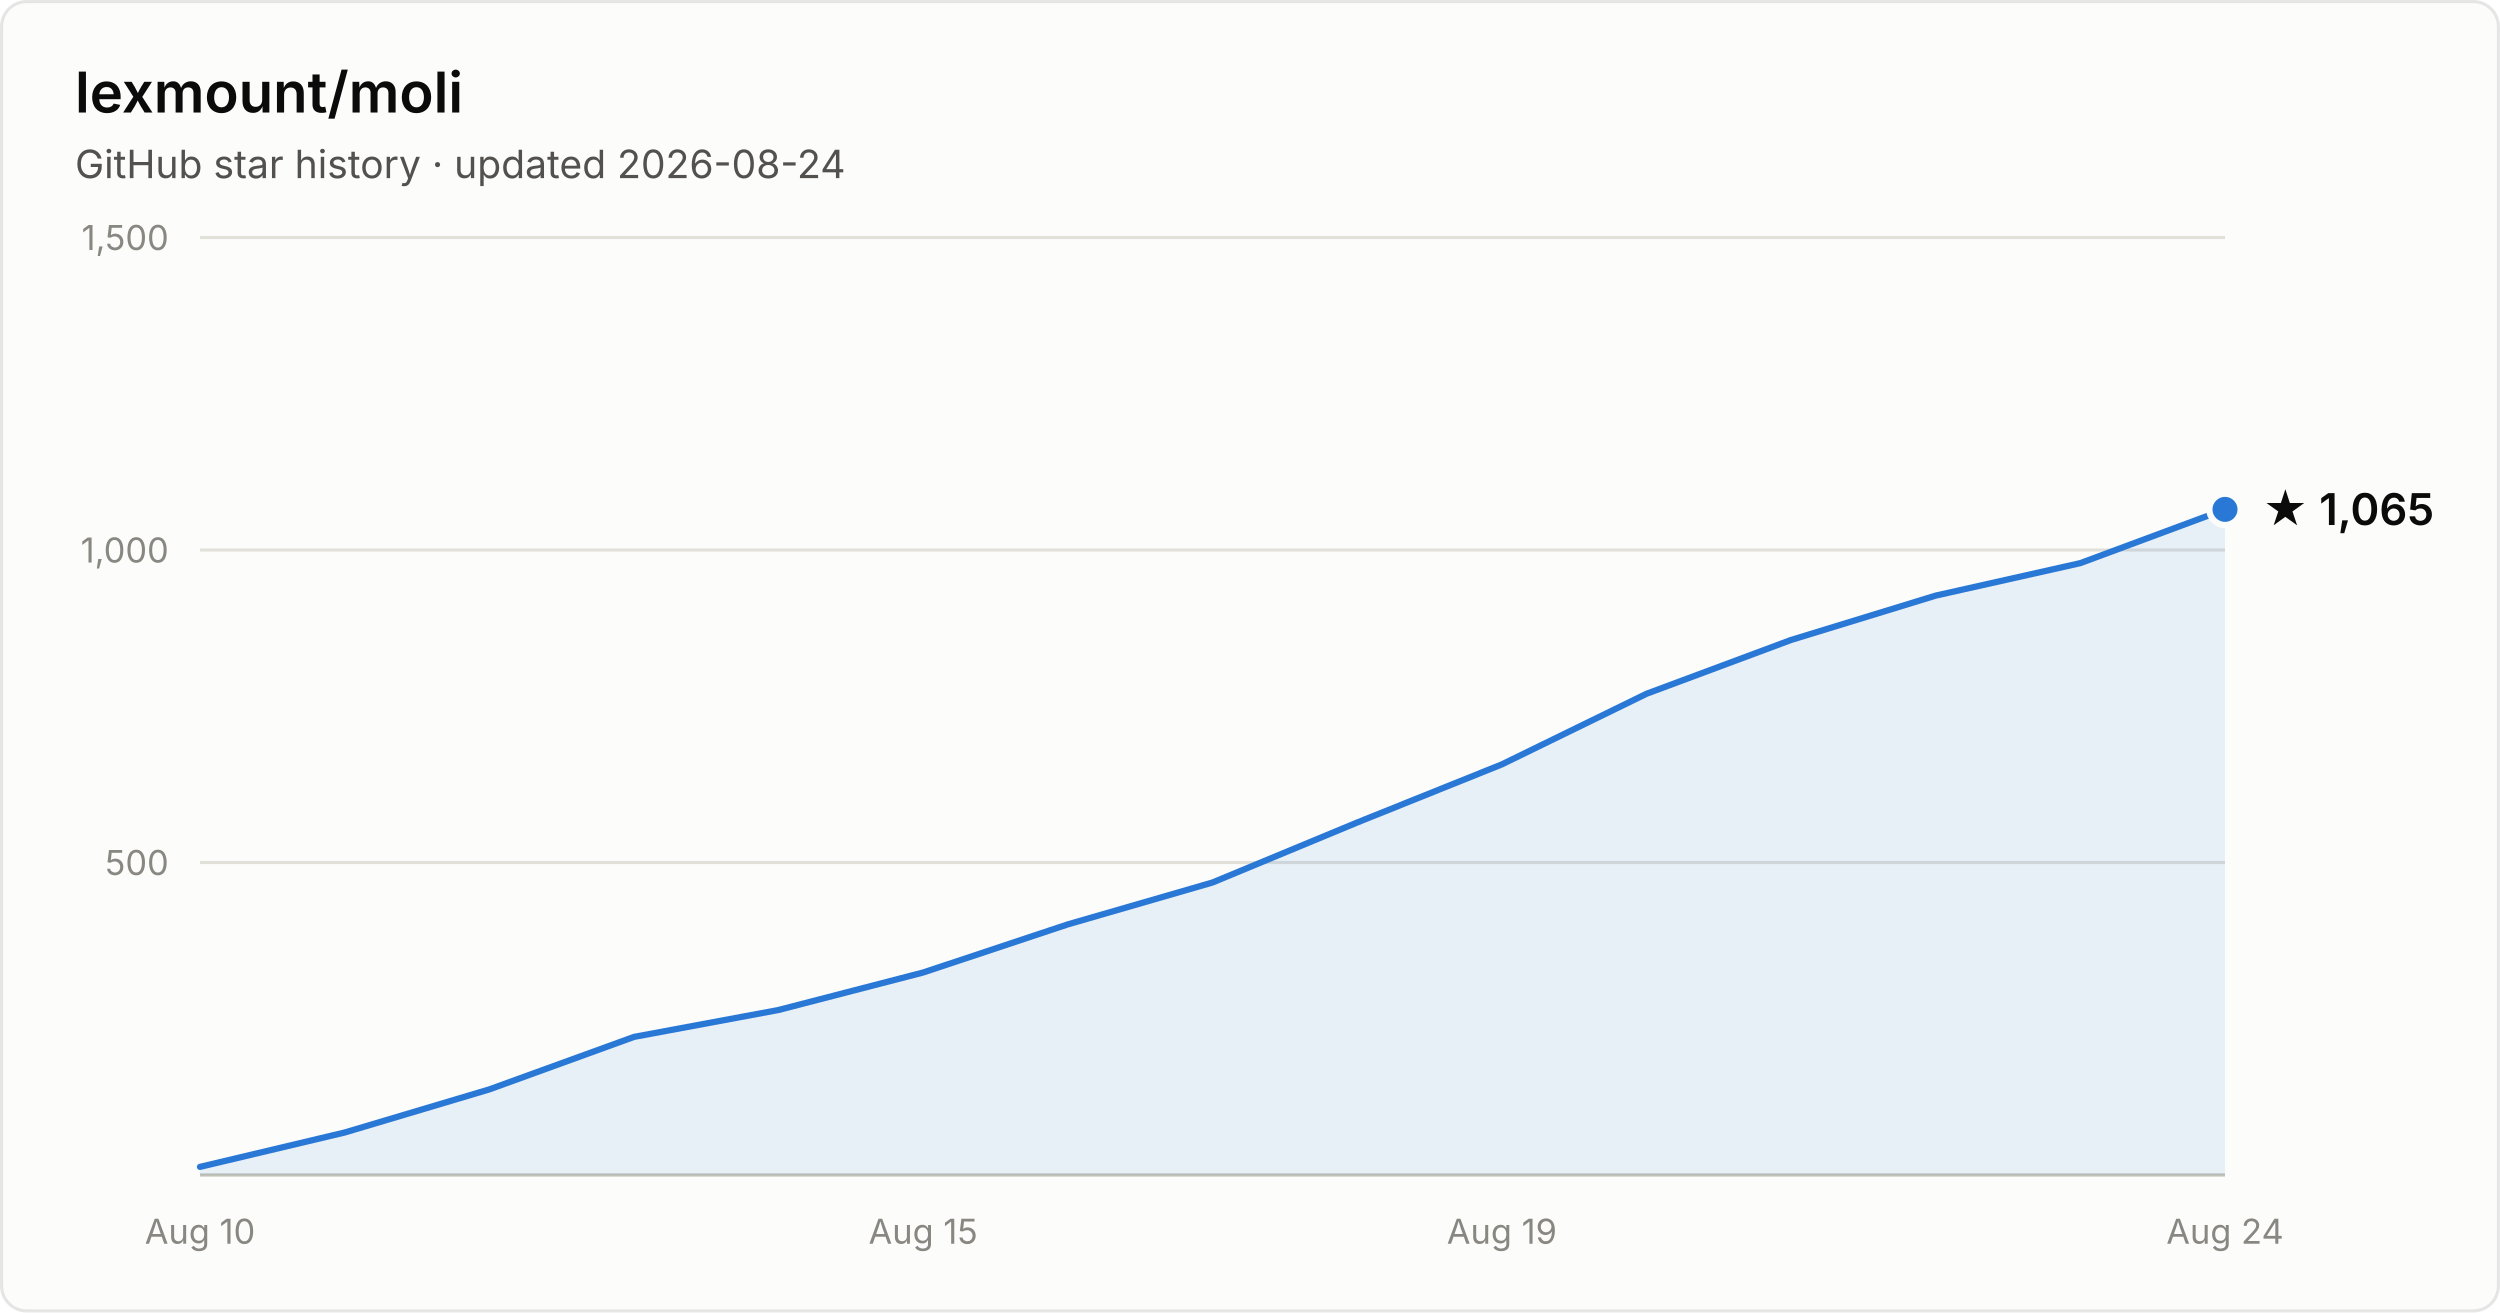
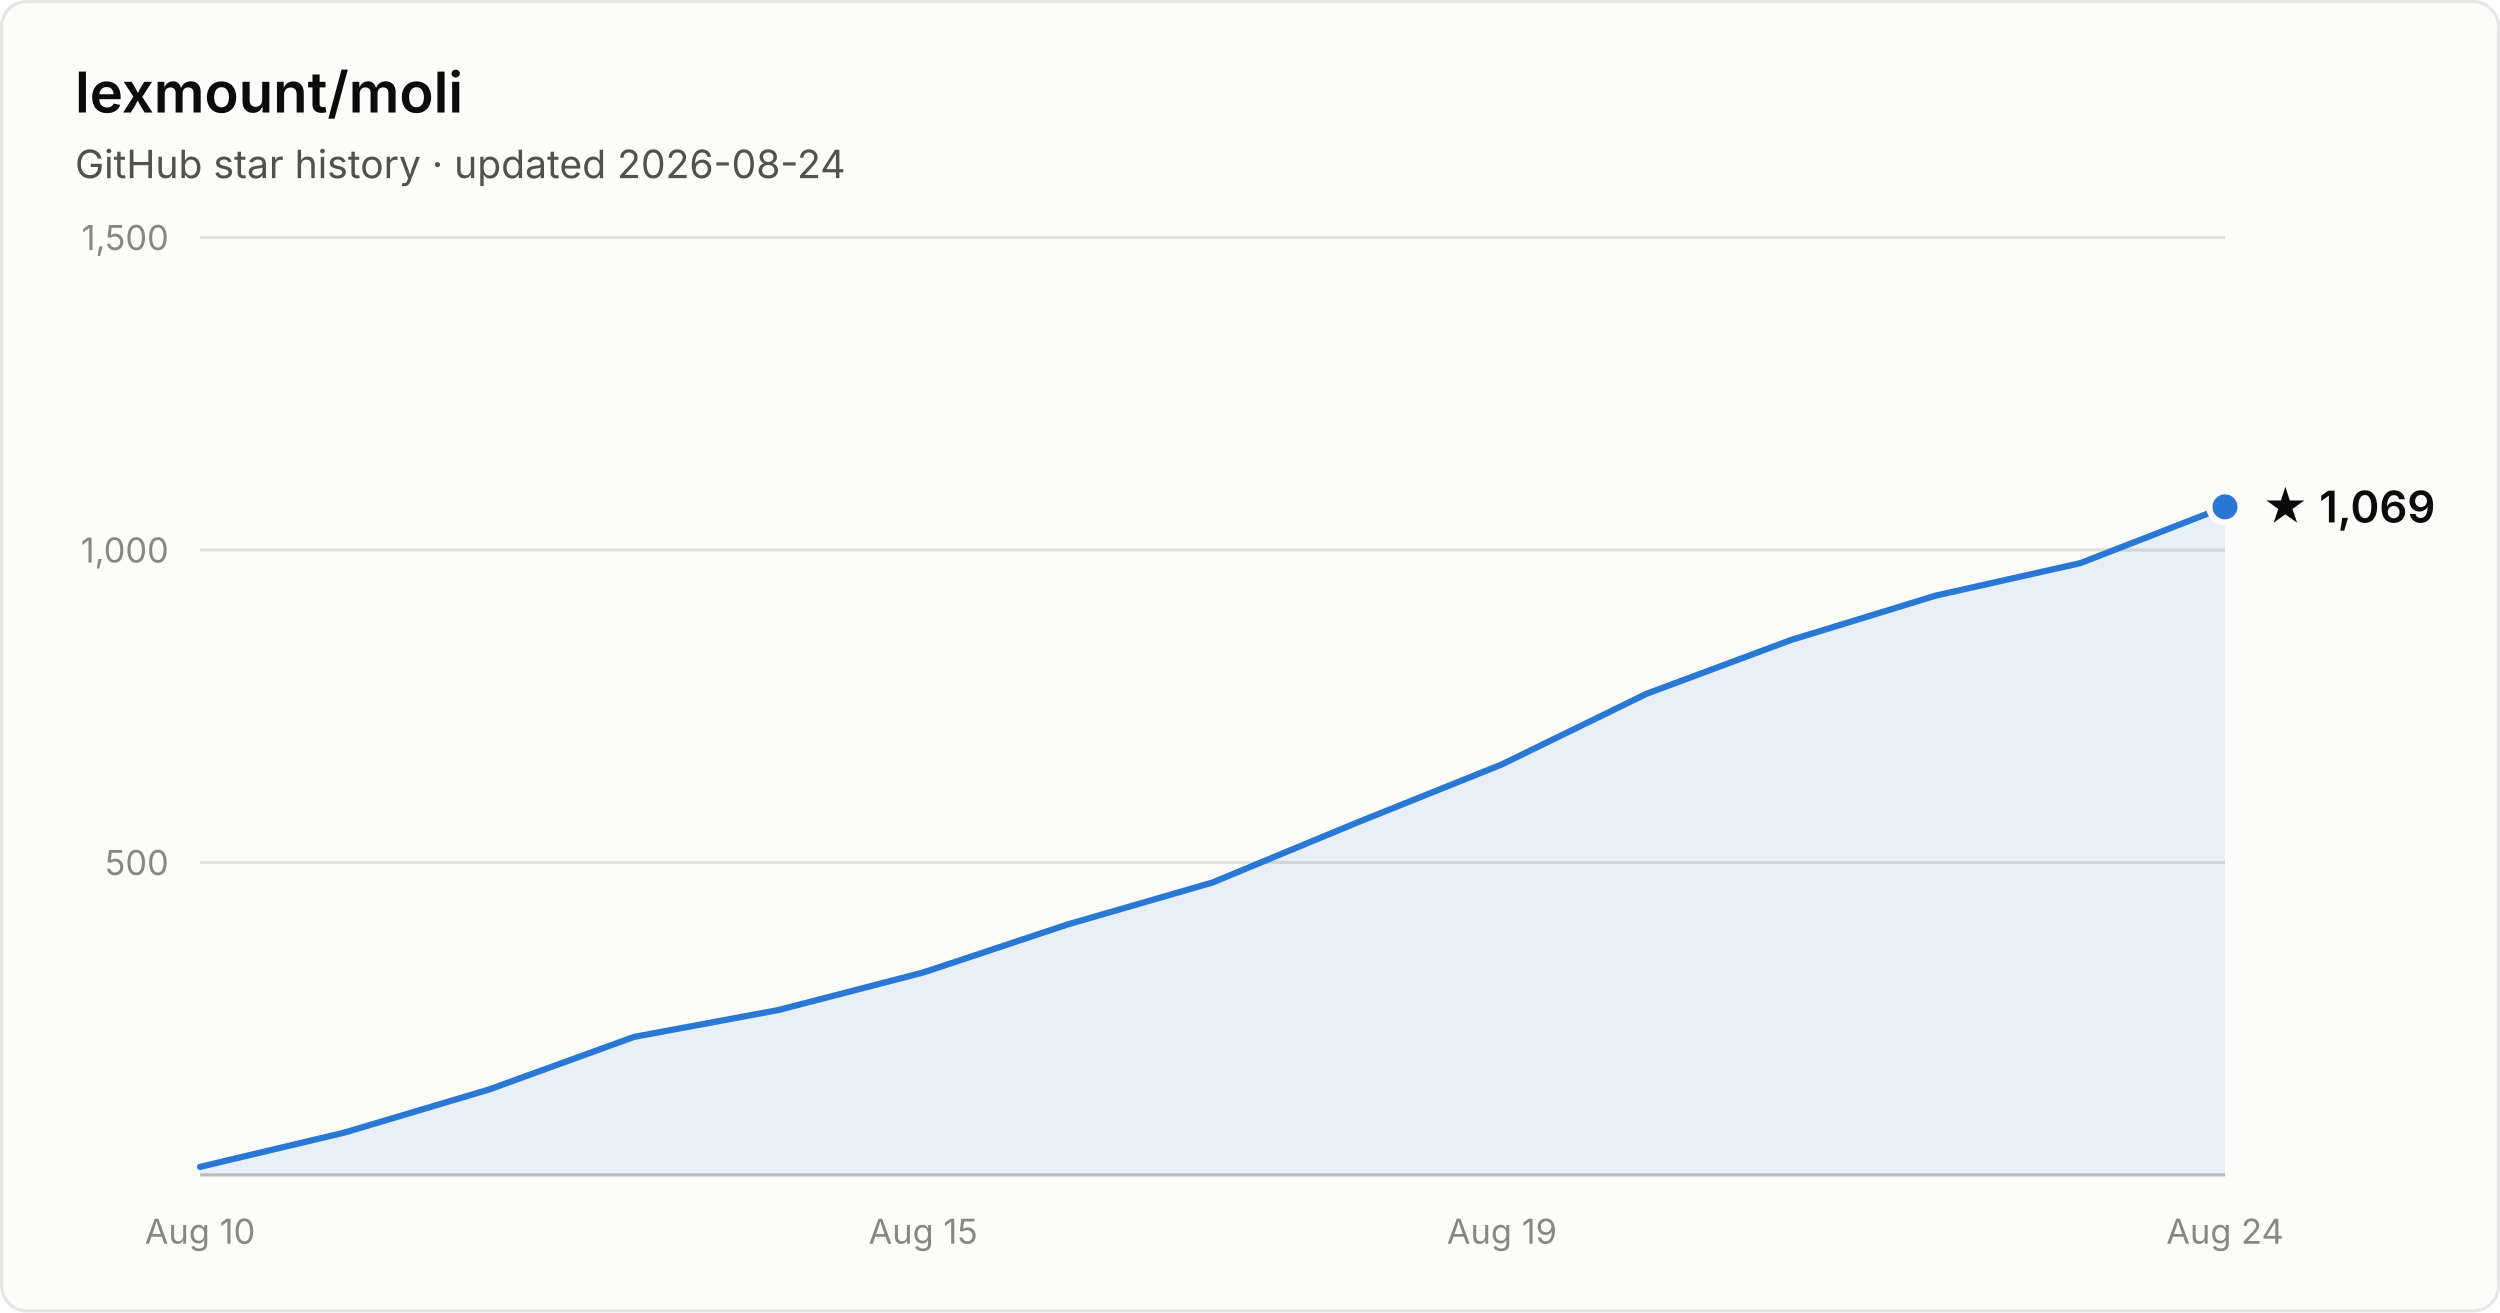
- <svg xmlns="http://www.w3.org/2000/svg" width="800" height="420" viewBox="0 0 800 420" font-family="system-ui, -apple-system, Segoe UI, sans-serif" role="img" aria-label="Star history of lexmount/moli: 1,065 stars as of 2026-08-24">
+ <svg xmlns="http://www.w3.org/2000/svg" width="800" height="420" viewBox="0 0 800 420" font-family="system-ui, -apple-system, Segoe UI, sans-serif" role="img" aria-label="Star history of lexmount/moli: 1,069 stars as of 2026-08-24">
  <rect x="0.5" y="0.5" width="799" height="419" rx="8" fill="#fcfcfb" stroke="rgba(11,11,11,0.10)" />
  <text x="24" y="36" fill="#0b0b0b" font-size="18" font-weight="600">lexmount/moli</text>
  <text x="24" y="57" fill="#52514e" font-size="12.5">GitHub star history · updated 2026-08-24</text>
  <line x1="64" y1="276.0" x2="712" y2="276.0" stroke="#e1e0d9" stroke-width="1" />
  <text x="54" y="280.0" text-anchor="end" fill="#898781" font-size="11" style="font-variant-numeric:tabular-nums">500</text>
  <line x1="64" y1="176.0" x2="712" y2="176.0" stroke="#e1e0d9" stroke-width="1" />
  <text x="54" y="180.0" text-anchor="end" fill="#898781" font-size="11" style="font-variant-numeric:tabular-nums">1,000</text>
  <line x1="64" y1="76.0" x2="712" y2="76.0" stroke="#e1e0d9" stroke-width="1" />
  <text x="54" y="80.0" text-anchor="end" fill="#898781" font-size="11" style="font-variant-numeric:tabular-nums">1,500</text>
  <line x1="64" y1="376" x2="712" y2="376" stroke="#c3c2b7" stroke-width="1" />
  <text x="64.0" y="398" text-anchor="middle" fill="#898781" font-size="11" style="font-variant-numeric:tabular-nums">Aug 10</text>
  <text x="295.4" y="398" text-anchor="middle" fill="#898781" font-size="11" style="font-variant-numeric:tabular-nums">Aug 15</text>
  <text x="480.6" y="398" text-anchor="middle" fill="#898781" font-size="11" style="font-variant-numeric:tabular-nums">Aug 19</text>
  <text x="712.0" y="398" text-anchor="middle" fill="#898781" font-size="11" style="font-variant-numeric:tabular-nums">Aug 24</text>
-   <path d="M64.0 373.4 L110.3 362.4 L156.6 348.6 L202.9 331.8 L249.1 323.2 L295.4 311.2 L341.7 295.8 L388.0 282.4 L434.3 263.2 L480.6 244.6 L526.9 222.0 L573.1 204.8 L619.4 190.6 L665.7 180.2 L712.0 163.0 L712.0 376 L64.0 376 Z" fill="#2a78d6" fill-opacity="0.1" />
-   <path d="M64.0 373.4 L110.3 362.4 L156.6 348.6 L202.9 331.8 L249.1 323.2 L295.4 311.2 L341.7 295.8 L388.0 282.4 L434.3 263.2 L480.6 244.6 L526.9 222.0 L573.1 204.8 L619.4 190.6 L665.7 180.2 L712.0 163.0" fill="none" stroke="#2a78d6" stroke-width="2" stroke-linejoin="round" stroke-linecap="round" />
-   <circle cx="712.0" cy="163.0" r="5" fill="#2a78d6" stroke="#fcfcfb" stroke-width="2" />
-   <text x="724.0" y="168.0" fill="#0b0b0b" font-size="14" font-weight="600">★ 1,065</text>
+   <path d="M64.0 373.4 L110.3 362.4 L156.6 348.6 L202.9 331.8 L249.1 323.2 L295.4 311.2 L341.7 295.8 L388.0 282.4 L434.3 263.2 L480.6 244.6 L526.9 222.0 L573.1 204.8 L619.4 190.6 L665.7 180.2 L712.0 162.2 L712.0 376 L64.0 376 Z" fill="#2a78d6" fill-opacity="0.1" />
+   <path d="M64.0 373.4 L110.3 362.4 L156.6 348.6 L202.9 331.8 L249.1 323.2 L295.4 311.2 L341.7 295.8 L388.0 282.4 L434.3 263.2 L480.6 244.6 L526.9 222.0 L573.1 204.8 L619.4 190.6 L665.7 180.2 L712.0 162.2" fill="none" stroke="#2a78d6" stroke-width="2" stroke-linejoin="round" stroke-linecap="round" />
+   <circle cx="712.0" cy="162.2" r="5" fill="#2a78d6" stroke="#fcfcfb" stroke-width="2" />
+   <text x="724.0" y="167.2" fill="#0b0b0b" font-size="14" font-weight="600">★ 1,069</text>
</svg>
